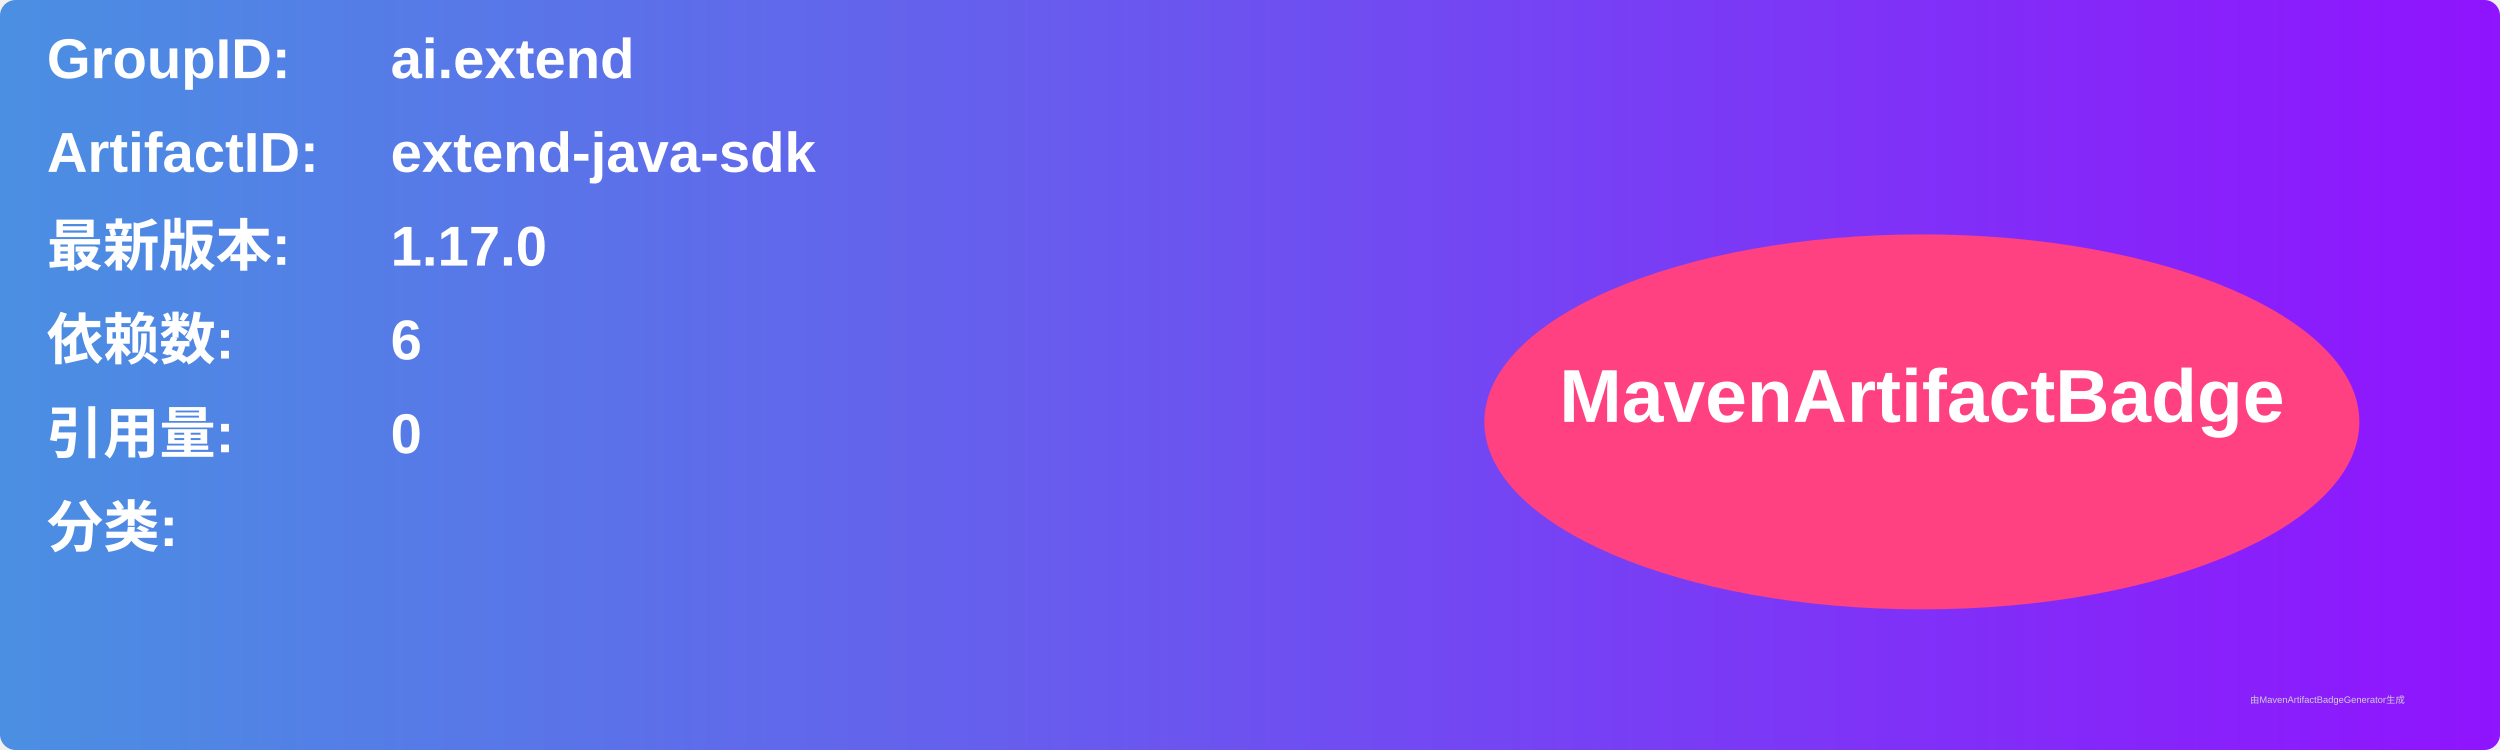
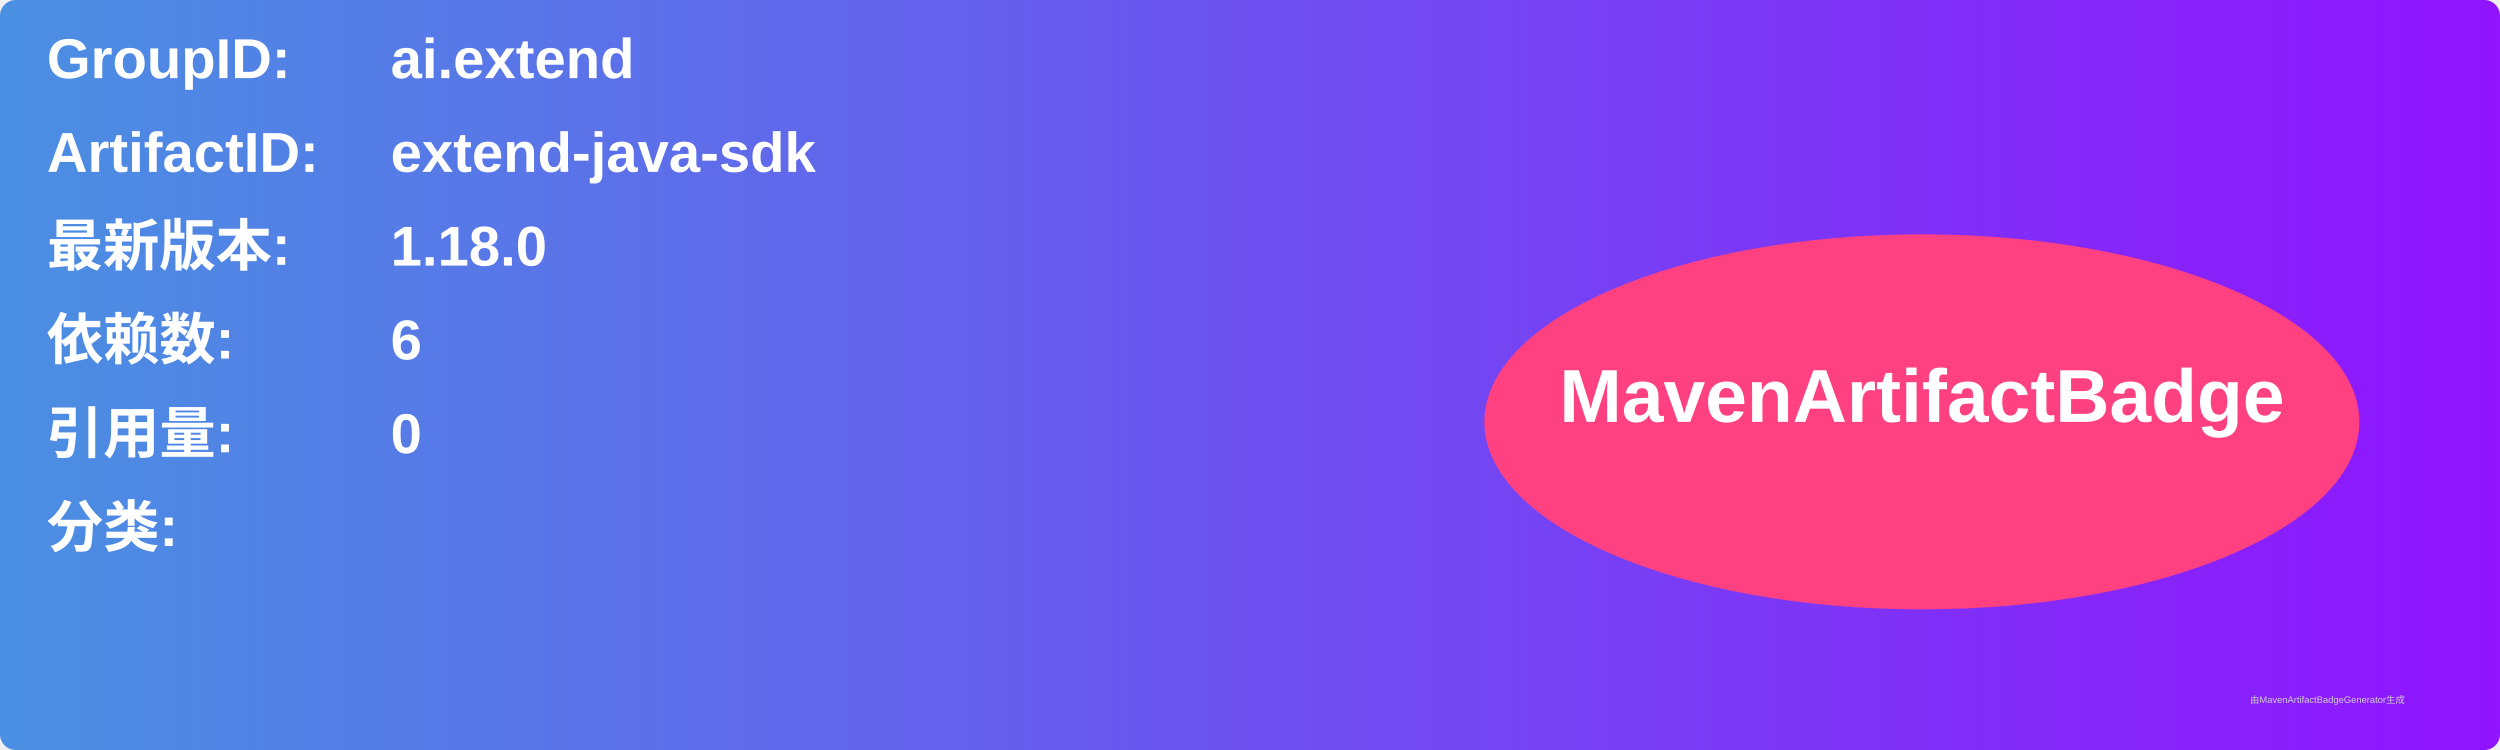
<svg xmlns="http://www.w3.org/2000/svg" width="800" height="240" viewBox="0 0 800 240">
  <linearGradient id="grad" x1="0%" y1="0%" x2="100%" y2="0%">
    <stop offset="0%" stop-color="#4a90e2" />
    <stop offset="100%" stop-color="#9013fe" />
  </linearGradient>
  <rect width="100%" height="100%" rx="5" ry="5" fill="url(#grad)" />
  <g transform="translate(15, 15)">
    <text x="0" y="10" font-family="Arial" font-size="18" fill="white" font-weight="bold" width="260">GroupID:</text>
    <text x="110" y="10" font-family="Arial" font-size="18" fill="white" font-weight="bold" width="460">ai.extend</text>
    <text x="0" y="40" font-family="Arial" font-size="18" fill="white" font-weight="bold" width="260">ArtifactID:</text>
    <text x="110" y="40" font-family="Arial" font-size="18" fill="white" font-weight="bold" width="460">extend-java-sdk</text>
    <text x="0" y="70" font-family="Arial" font-size="18" fill="white" font-weight="bold">最新版本:</text>
    <text x="110" y="70" font-family="Arial" font-size="18" fill="white" font-weight="bold">
-       <tspan font-weight="bold">1.17.0</tspan>
+       <tspan font-weight="bold">1.18.0</tspan>
    </text>
    <text x="0" y="100" font-family="Arial" font-size="18" fill="white" font-weight="bold">依赖数: </text>
    <text x="110" y="100" font-family="Arial" font-size="18" fill="white">
      <tspan font-weight="bold">6</tspan>
    </text>
    <text x="0" y="130" font-family="Arial" font-size="18" fill="white" font-weight="bold">引用量: </text>
    <text x="110" y="130" font-family="Arial" font-size="18" fill="white">
      <tspan font-weight="bold">0</tspan>
    </text>
    <text x="0" y="160" font-family="Arial" font-size="18" fill="white" font-weight="bold">分类:</text>
    <text x="10" y="190" font-family="Arial" font-size="10" fill="white">
      <tspan font-weight="bold" />
    </text>
    <ellipse cx="600" cy="120" rx="140" ry="60" fill="#ff4081" />
    <text x="600" y="120" text-anchor="middle" font-family="Arial" font-size="24" fill="white" font-weight="bold">MavenArtifactBadge</text>
  </g>
  <text x="720" y="225" font-family="Arial" font-size="3" fill="#d0d0d0">由MavenArtifactBadgeGenerator生成</text>
</svg>
